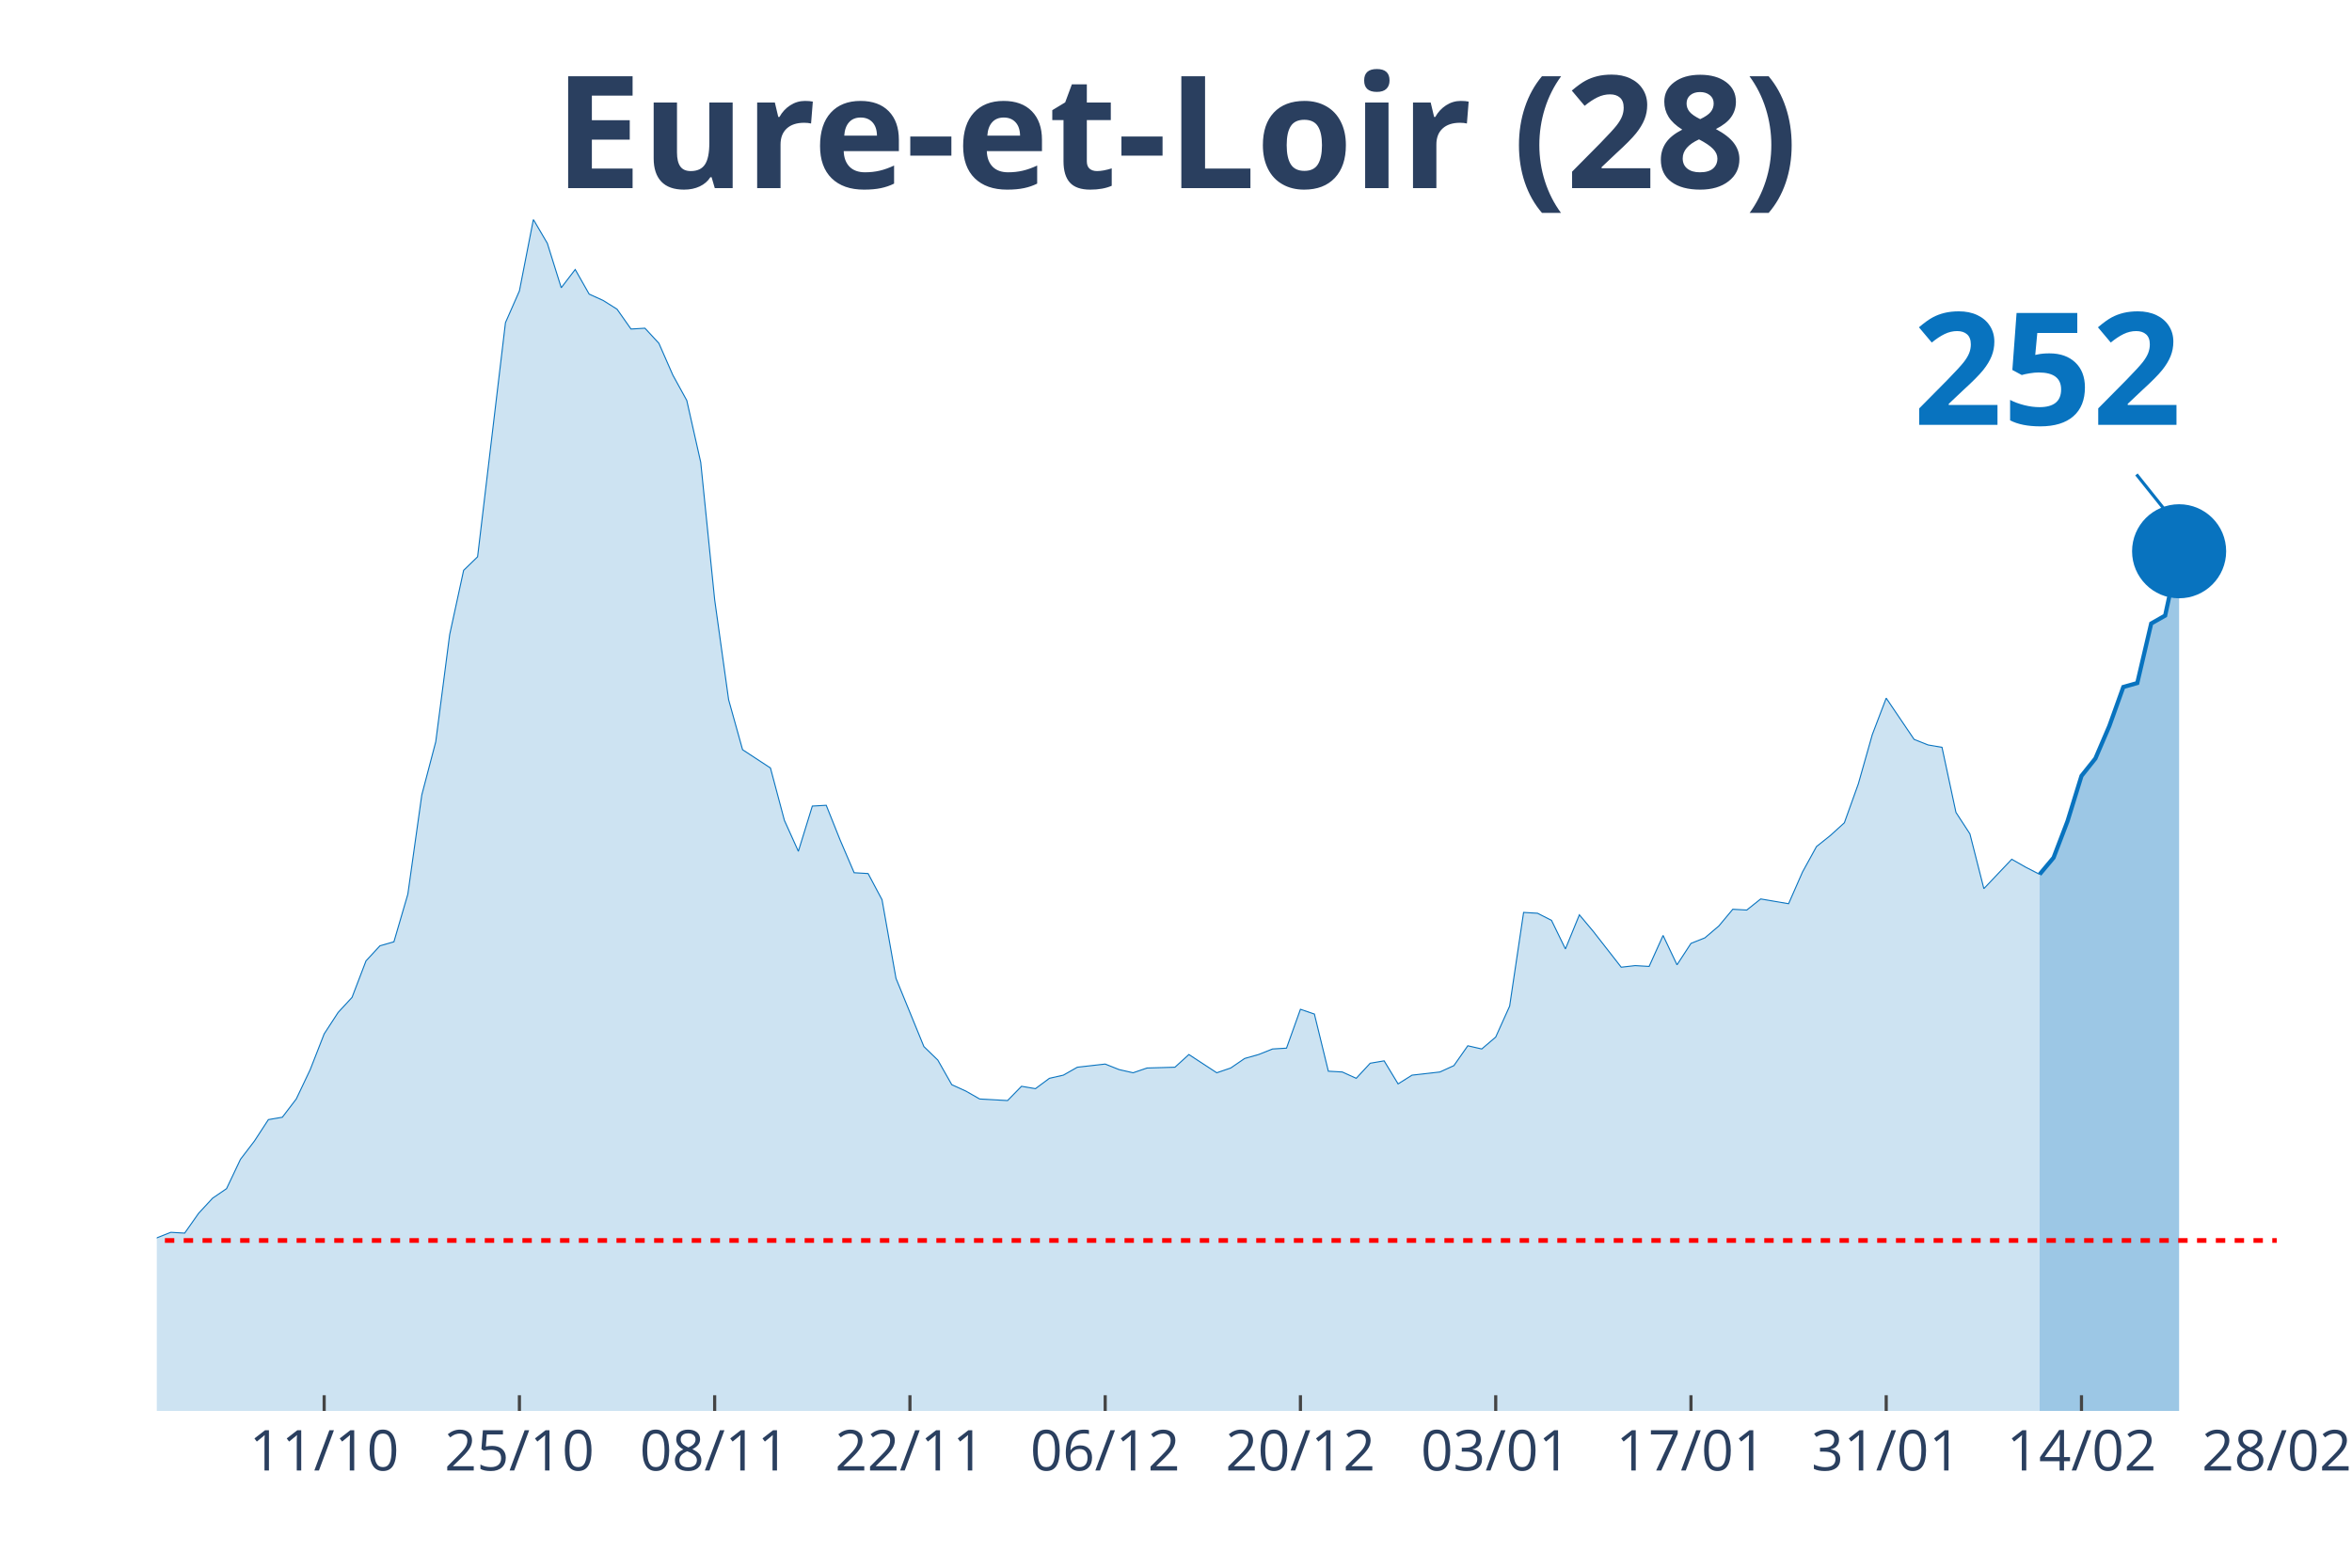
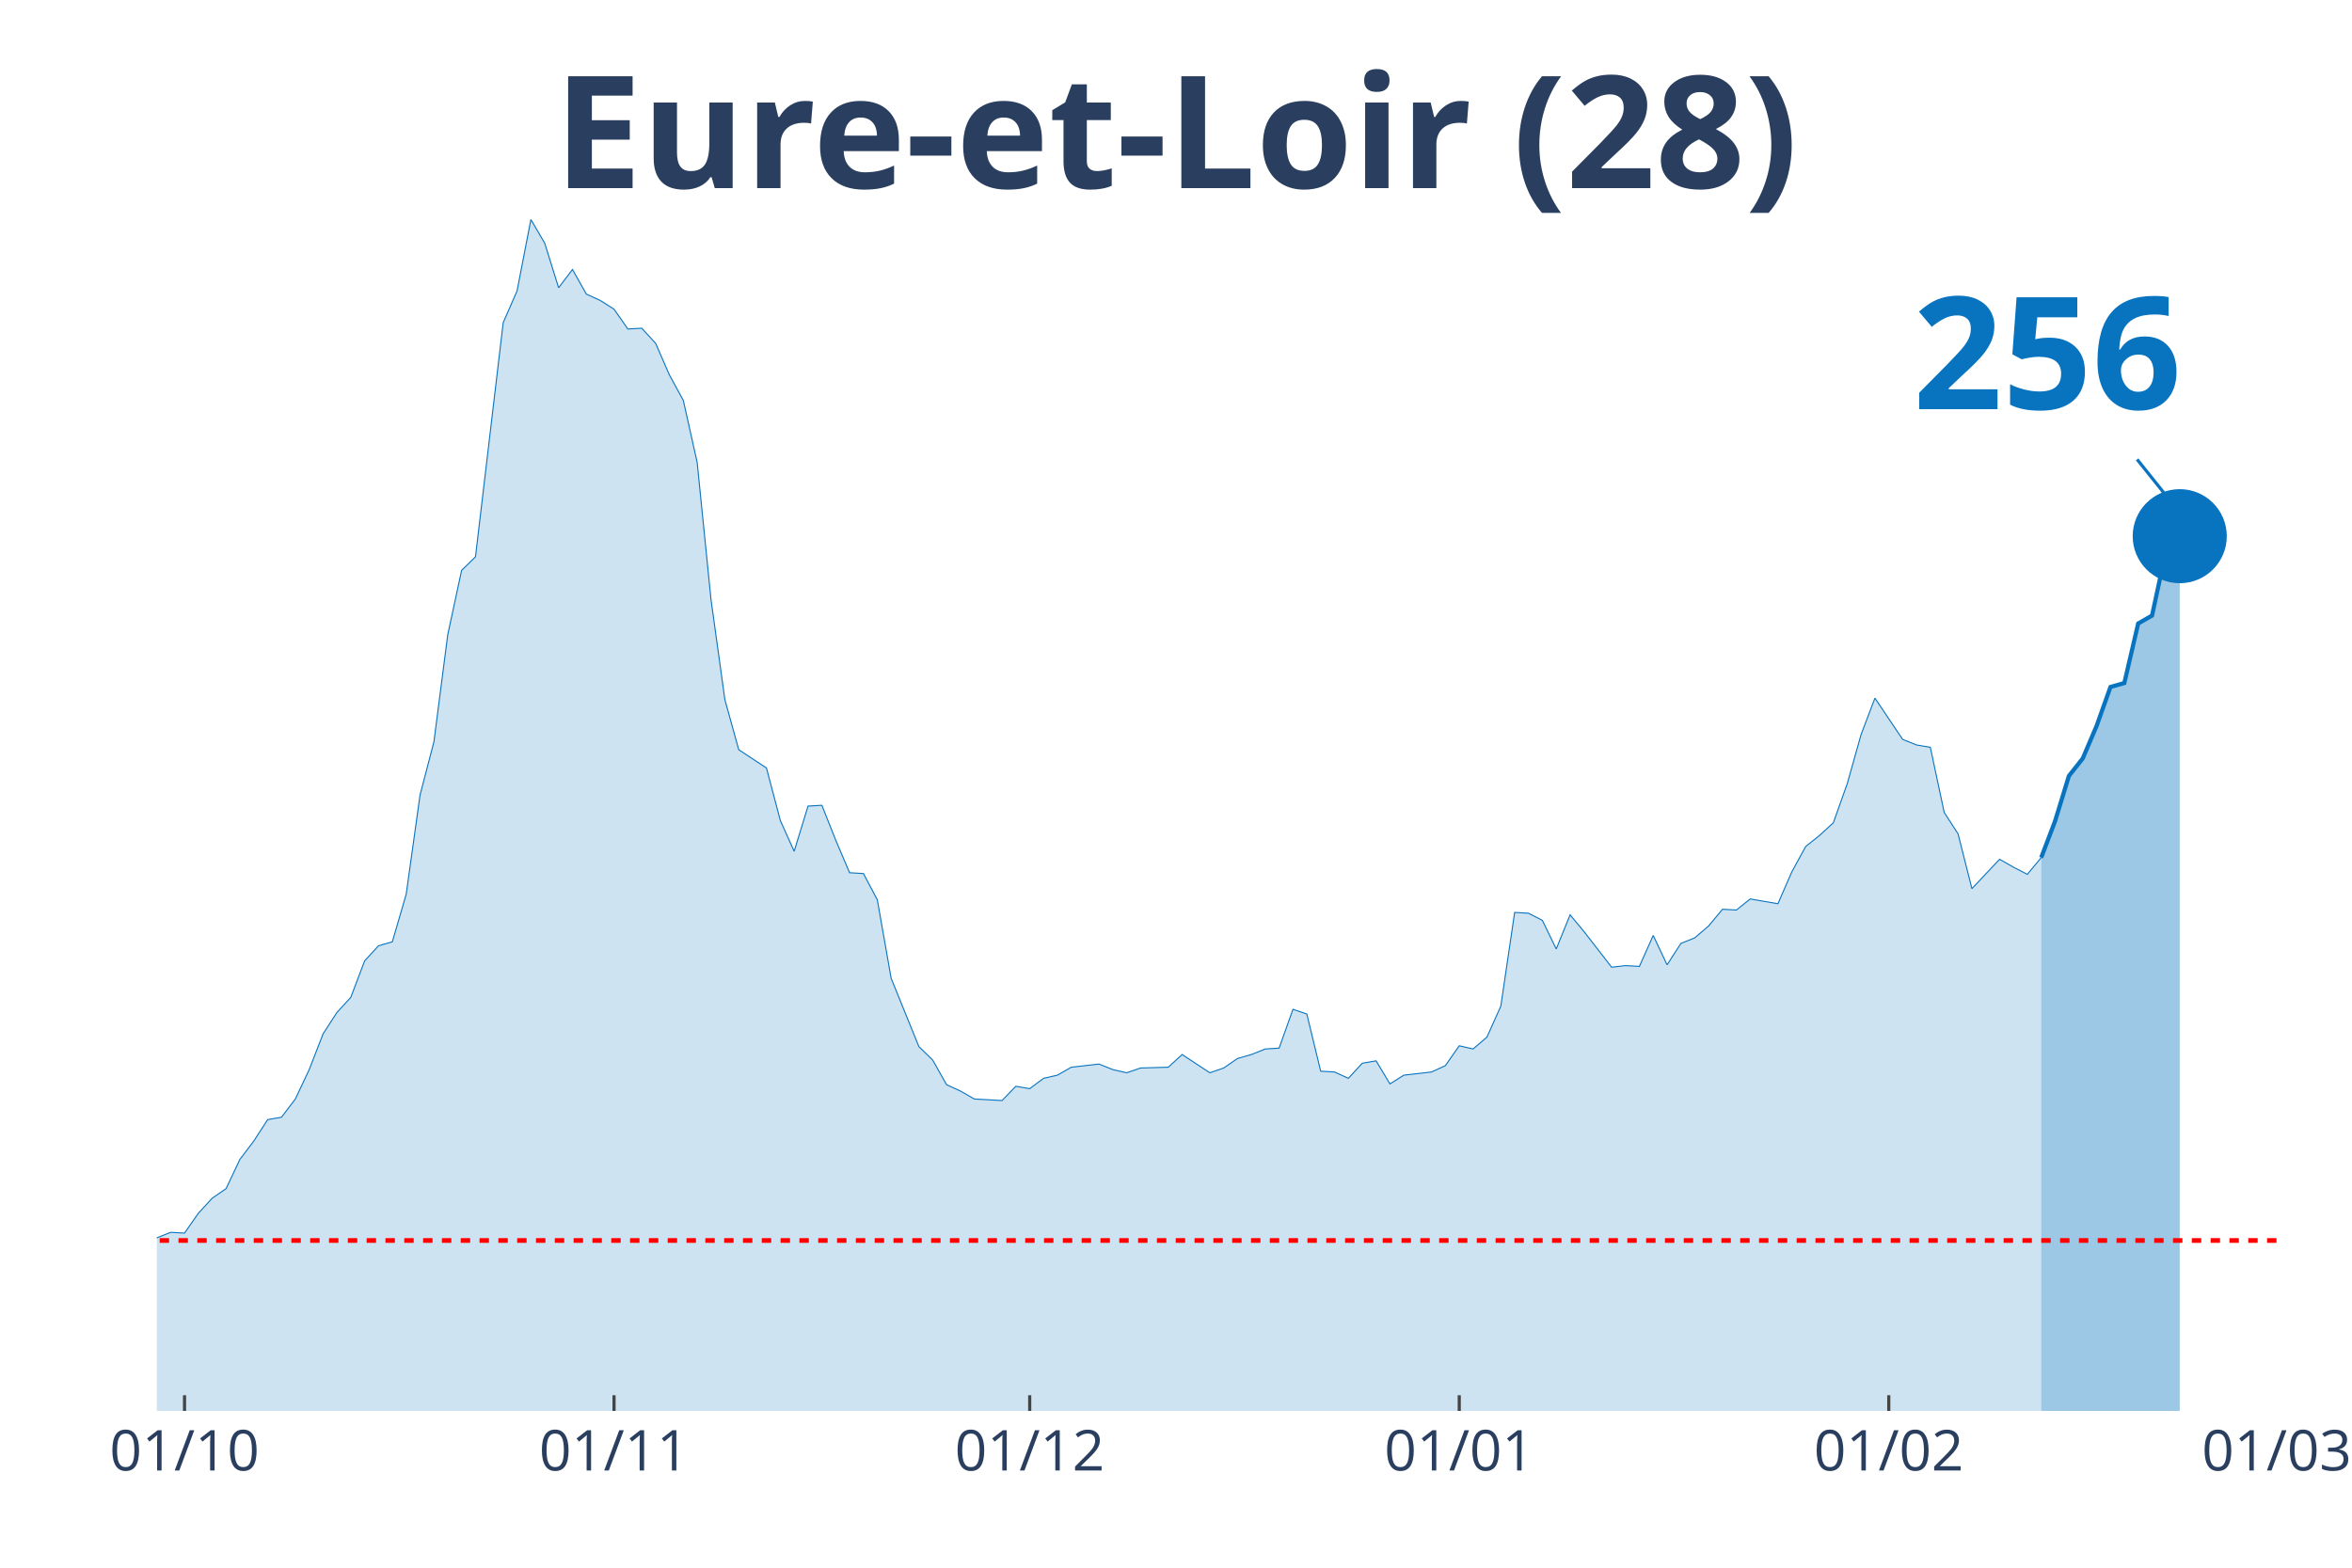
<svg xmlns="http://www.w3.org/2000/svg" class="main-svg" width="1125" height="750" style="" viewBox="0 0 750 500">
  <rect x="0" y="0" width="750" height="500" style="fill: rgb(0, 0, 0); fill-opacity: 0;" />
-   <defs id="defs-756c70">
+   <defs id="defs-a5ac08">
    <g class="clips">
-       <clipPath id="clip756c70xyplot" class="plotclip">
+       <clipPath id="clipa5ac08xyplot" class="plotclip">
        <rect width="676" height="380" />
      </clipPath>
-       <clipPath class="axesclip" id="clip756c70x">
+       <clipPath class="axesclip" id="clipa5ac08x">
        <rect x="50" y="0" width="676" height="500" />
      </clipPath>
-       <clipPath class="axesclip" id="clip756c70y">
+       <clipPath class="axesclip" id="clipa5ac08y">
        <rect x="0" y="70" width="750" height="380" />
      </clipPath>
-       <clipPath class="axesclip" id="clip756c70xy">
+       <clipPath class="axesclip" id="clipa5ac08xy">
        <rect x="50" y="70" width="676" height="380" />
      </clipPath>
    </g>
    <g class="gradients" />
  </defs>
  <g class="bglayer">
    <rect class="bg" x="50" y="70" width="676" height="380" style="fill: rgb(0, 0, 0); fill-opacity: 0; stroke-width: 0;" />
  </g>
  <g class="layer-below">
    <g class="imagelayer" />
    <g class="shapelayer" />
  </g>
  <g class="cartesianlayer">
    <g class="subplot xy">
      <g class="layer-subplot">
        <g class="shapelayer" />
        <g class="imagelayer" />
      </g>
      <g class="gridlayer">
        <g class="x">
-           <path class="xgrid crisp" transform="translate(103.37,0)" d="M0,70v380" style="stroke: rgb(255, 255, 255); stroke-opacity: 1; stroke-width: 1px;" />
-           <path class="xgrid crisp" transform="translate(165.63,0)" d="M0,70v380" style="stroke: rgb(255, 255, 255); stroke-opacity: 1; stroke-width: 1px;" />
-           <path class="xgrid crisp" transform="translate(227.89,0)" d="M0,70v380" style="stroke: rgb(255, 255, 255); stroke-opacity: 1; stroke-width: 1px;" />
-           <path class="xgrid crisp" transform="translate(290.16,0)" d="M0,70v380" style="stroke: rgb(255, 255, 255); stroke-opacity: 1; stroke-width: 1px;" />
-           <path class="xgrid crisp" transform="translate(352.42,0)" d="M0,70v380" style="stroke: rgb(255, 255, 255); stroke-opacity: 1; stroke-width: 1px;" />
-           <path class="xgrid crisp" transform="translate(414.68,0)" d="M0,70v380" style="stroke: rgb(255, 255, 255); stroke-opacity: 1; stroke-width: 1px;" />
-           <path class="xgrid crisp" transform="translate(476.95,0)" d="M0,70v380" style="stroke: rgb(255, 255, 255); stroke-opacity: 1; stroke-width: 1px;" />
-           <path class="xgrid crisp" transform="translate(539.21,0)" d="M0,70v380" style="stroke: rgb(255, 255, 255); stroke-opacity: 1; stroke-width: 1px;" />
-           <path class="xgrid crisp" transform="translate(601.47,0)" d="M0,70v380" style="stroke: rgb(255, 255, 255); stroke-opacity: 1; stroke-width: 1px;" />
-           <path class="xgrid crisp" transform="translate(663.74,0)" d="M0,70v380" style="stroke: rgb(255, 255, 255); stroke-opacity: 1; stroke-width: 1px;" />
+           <path class="xgrid crisp" transform="translate(58.84,0)" d="M0,70v380" style="stroke: rgb(255, 255, 255); stroke-opacity: 1; stroke-width: 1px;" />
+           <path class="xgrid crisp" transform="translate(195.8,0)" d="M0,70v380" style="stroke: rgb(255, 255, 255); stroke-opacity: 1; stroke-width: 1px;" />
+           <path class="xgrid crisp" transform="translate(328.35,0)" d="M0,70v380" style="stroke: rgb(255, 255, 255); stroke-opacity: 1; stroke-width: 1px;" />
+           <path class="xgrid crisp" transform="translate(465.32,0)" d="M0,70v380" style="stroke: rgb(255, 255, 255); stroke-opacity: 1; stroke-width: 1px;" />
+           <path class="xgrid crisp" transform="translate(602.29,0)" d="M0,70v380" style="stroke: rgb(255, 255, 255); stroke-opacity: 1; stroke-width: 1px;" />
        </g>
        <g class="y" />
      </g>
      <g class="zerolinelayer" />
      <path class="xlines-below" />
      <path class="ylines-below" />
      <g class="overlines-below" />
      <g class="xaxislayer-below" />
      <g class="yaxislayer-below" />
      <g class="overaxes-below" />
-       <g class="plot" transform="translate(50, 70)" clip-path="url('#clip756c70xyplot')">
+       <g class="plot" transform="translate(50, 70)" clip-path="url('#clipa5ac08xyplot')">
        <g class="scatterlayer mlayer">
-           <g class="trace scatter trace8059eb" style="stroke-miterlimit: 2;">
+           <g class="trace scatter trace99afd2" style="stroke-miterlimit: 2;">
            <g class="fills">
              <g>
-                 <path class="js-fill" d="M600.39,380L-604.84,380L-604.84,372.15L-578.16,376.2L-573.71,376.71L-493.66,375.19L-489.21,374.94L-422.5,378.48L-418.05,377.72L-382.47,370.13L-378.03,372.41L-360.24,377.72L-355.79,378.23L-324.66,378.73L-320.21,376.96L-262.39,371.65L-257.95,369.62L-249.05,368.1L-244.61,367.85L-226.82,365.82L-222.37,361.52L-204.58,357.72L-200.13,354.68L-191.24,358.48L-186.79,355.19L-173.45,355.44L-169,354.94L-155.66,351.9L-151.21,351.9L-137.87,349.11L-133.42,346.84L-115.63,339.24L-111.18,333.42L-106.74,321.77L-102.29,321.27L-88.95,320.51L-84.5,320.51L-80.05,322.28L-75.61,331.9L-71.16,326.84L-66.71,325.82L-62.26,326.08L-57.82,324.81L-53.37,325.32L-48.92,323.29L-44.47,322.28L-40.03,324.3L-35.58,322.28L-31.13,322.53L-26.68,324.3L-22.24,323.8L-17.79,325.82L-13.34,323.54L-8.89,326.58L-4.45,330.89L0,324.81L4.45,323.04L8.89,323.29L13.34,316.96L17.79,312.15L22.24,309.11L26.68,299.75L31.13,293.92L35.58,287.09L40.03,286.33L44.47,280.51L48.92,271.14L53.37,259.75L57.82,252.91L62.26,248.1L66.71,236.46L71.16,231.65L75.61,230.38L80.05,215.19L84.5,183.54L88.95,166.58L93.39,132.41L97.84,111.9L102.29,107.59L111.18,32.91L115.63,22.78L120.08,0L124.53,7.59L128.97,21.77L133.42,15.95L137.87,23.8L142.32,25.82L146.76,28.61L151.21,34.94L155.66,34.68L160.11,39.49L164.55,49.62L169,57.72L173.45,77.47L177.89,121.27L182.34,153.16L186.79,169.11L195.68,174.94L200.13,191.65L204.58,201.52L209.03,187.09L213.47,186.84L217.92,197.97L222.37,208.35L226.82,208.61L231.26,216.96L235.71,242.03L244.61,263.8L249.05,268.1L253.5,275.95L257.95,277.97L262.39,280.51L266.84,280.76L271.29,281.01L275.74,276.46L280.18,277.22L284.63,273.92L289.08,272.91L293.53,270.38L302.42,269.37L306.87,271.14L311.32,272.15L315.76,270.63L324.66,270.38L329.11,266.33L338,272.15L342.45,270.63L346.89,267.59L351.34,266.33L355.79,264.56L360.24,264.3L364.68,251.9L369.13,253.42L373.58,271.65L378.03,271.9L382.47,273.92L386.92,269.11L391.37,268.35L395.82,275.7L400.26,272.91L404.71,272.41L409.16,271.9L413.61,269.87L418.05,263.54L422.5,264.56L426.95,260.76L431.39,250.89L435.84,221.01L440.29,221.27L444.74,223.54L449.18,232.66L453.63,221.77L458.08,227.09L466.97,238.48L471.42,237.97L475.87,238.23L480.32,228.35L484.76,237.72L489.21,230.89L493.66,229.11L498.11,225.32L502.55,220L507,220.25L511.45,216.71L515.89,217.47L520.34,218.23L524.79,208.1L529.24,200L533.68,196.46L538.13,192.41L542.58,180L547.03,164.3L551.47,152.66L560.37,165.82L564.82,167.59L569.26,168.35L573.71,189.11L578.16,195.95L582.61,213.42L591.5,204.05L595.95,206.58L600.39,208.86" style="fill: rgb(8, 115, 191); fill-opacity: 0.2; stroke-width: 0;" />
+                 <path class="js-fill" d="M600.89,380L-600.89,380L-600.89,372.15L-574.38,376.2L-569.96,376.71L-490.43,375.19L-486.01,374.94L-419.74,378.48L-415.32,377.72L-379.97,370.13L-375.56,372.41L-357.88,377.72L-353.46,378.23L-322.54,378.73L-318.12,376.96L-260.68,371.65L-256.26,369.62L-247.42,368.1L-243.01,367.85L-225.33,365.82L-220.92,361.52L-203.24,357.72L-198.82,354.68L-189.99,358.48L-185.57,355.19L-172.31,355.44L-167.9,354.94L-154.64,351.9L-150.22,351.9L-136.97,349.11L-132.55,346.84L-114.88,339.24L-110.46,333.42L-106.04,321.77L-101.62,321.27L-88.37,320.51L-83.95,320.51L-79.53,322.28L-75.11,331.9L-70.69,326.84L-66.27,325.82L-61.86,326.08L-57.44,324.81L-53.02,325.32L-48.6,323.29L-44.18,322.28L-39.76,324.3L-35.35,322.28L-30.93,322.53L-26.51,324.3L-22.09,323.8L-17.67,325.82L-13.25,323.54L-8.84,326.58L-4.42,330.89L0,324.81L4.42,323.04L8.84,323.29L13.25,316.96L17.67,312.15L22.09,309.11L26.51,299.75L30.93,293.92L35.35,287.09L39.76,286.33L44.18,280.51L48.6,271.14L53.02,259.75L57.44,252.91L61.86,248.1L66.27,236.46L70.69,231.65L75.11,230.38L79.53,215.19L83.95,183.54L88.37,166.58L92.78,132.41L97.2,111.9L101.62,107.59L110.46,32.91L114.88,22.78L119.29,0L123.71,7.59L128.13,21.77L132.55,15.95L136.97,23.8L141.39,25.82L145.8,28.61L150.22,34.94L154.64,34.68L159.06,39.49L163.48,49.62L167.9,57.72L172.31,77.47L176.73,121.27L181.15,153.16L185.57,169.11L194.41,174.94L198.82,191.65L203.24,201.52L207.66,187.09L212.08,186.84L216.5,197.97L220.92,208.35L225.33,208.61L229.75,216.96L234.17,242.03L243.01,263.8L247.42,268.1L251.84,275.95L256.26,277.97L260.68,280.51L265.1,280.76L269.52,281.01L273.93,276.46L278.35,277.22L282.77,273.92L287.19,272.91L291.61,270.38L300.44,269.37L304.86,271.14L309.28,272.15L313.7,270.63L322.54,270.38L326.95,266.33L335.79,272.15L340.21,270.63L344.63,267.59L349.05,266.33L353.46,264.56L357.88,264.3L362.3,251.9L366.72,253.42L371.14,271.65L375.56,271.9L379.97,273.92L384.39,269.11L388.81,268.35L393.23,275.7L397.65,272.91L402.07,272.41L406.48,271.9L410.9,269.87L415.32,263.54L419.74,264.56L424.16,260.76L428.58,250.89L432.99,221.01L437.41,221.27L441.83,223.54L446.25,232.66L450.67,221.77L455.08,227.09L463.92,238.48L468.34,237.97L472.76,238.23L477.18,228.35L481.59,237.72L486.01,230.89L490.43,229.11L494.85,225.32L499.27,220L503.69,220.25L508.1,216.71L512.52,217.47L516.94,218.23L521.36,208.1L525.78,200L530.2,196.46L534.61,192.41L539.03,180L543.45,164.3L547.87,152.66L556.71,165.82L561.12,167.59L565.54,168.35L569.96,189.11L574.38,195.95L578.8,213.42L587.63,204.05L592.05,206.58L596.47,208.86L600.89,203.54" style="fill: rgb(8, 115, 191); fill-opacity: 0.2; stroke-width: 0;" />
              </g>
            </g>
            <g class="errorbars" />
            <g class="lines">
-               <path class="js-line" d="M-604.84,372.15L-578.16,376.2L-573.71,376.71L-493.66,375.19L-489.21,374.94L-422.5,378.48L-418.05,377.72L-382.47,370.13L-378.03,372.41L-360.24,377.72L-355.79,378.23L-324.66,378.73L-320.21,376.96L-262.39,371.65L-257.95,369.62L-249.05,368.1L-244.61,367.85L-226.82,365.82L-222.37,361.52L-204.58,357.72L-200.13,354.68L-191.24,358.48L-186.79,355.19L-173.45,355.44L-169,354.94L-155.66,351.9L-151.21,351.9L-137.87,349.11L-133.42,346.84L-115.63,339.24L-111.18,333.42L-106.74,321.77L-102.29,321.27L-88.95,320.51L-84.5,320.51L-80.05,322.28L-75.61,331.9L-71.16,326.84L-66.71,325.82L-62.26,326.08L-57.82,324.81L-53.37,325.32L-48.92,323.29L-44.47,322.28L-40.03,324.3L-35.58,322.28L-31.13,322.53L-26.68,324.3L-22.24,323.8L-17.79,325.82L-13.34,323.54L-8.89,326.58L-4.45,330.89L0,324.81L4.45,323.04L8.89,323.29L13.34,316.96L17.79,312.15L22.24,309.11L26.68,299.75L31.13,293.92L35.58,287.09L40.03,286.33L44.47,280.51L48.92,271.14L53.37,259.75L57.82,252.91L62.26,248.1L66.71,236.46L71.16,231.65L75.61,230.38L80.05,215.19L84.5,183.54L88.95,166.58L93.39,132.41L97.84,111.9L102.29,107.59L111.18,32.91L115.63,22.78L120.08,0L124.53,7.59L128.97,21.77L133.42,15.95L137.87,23.8L142.32,25.82L146.76,28.61L151.21,34.94L155.66,34.68L160.11,39.49L164.55,49.62L169,57.72L173.45,77.47L177.89,121.27L182.34,153.16L186.79,169.11L195.68,174.94L200.13,191.65L204.58,201.52L209.03,187.09L213.47,186.84L217.92,197.97L222.37,208.35L226.82,208.61L231.26,216.96L235.71,242.03L244.61,263.8L249.05,268.1L253.5,275.95L257.95,277.97L262.39,280.51L266.84,280.76L271.29,281.01L275.74,276.46L280.18,277.22L284.63,273.92L289.08,272.91L293.53,270.38L302.42,269.37L306.87,271.14L311.32,272.15L315.76,270.63L324.66,270.38L329.11,266.33L338,272.15L342.45,270.63L346.89,267.59L351.34,266.33L355.79,264.56L360.24,264.3L364.68,251.9L369.13,253.42L373.58,271.65L378.03,271.9L382.47,273.92L386.92,269.11L391.37,268.35L395.82,275.7L400.26,272.91L404.71,272.41L409.16,271.9L413.61,269.87L418.05,263.54L422.5,264.56L426.95,260.76L431.39,250.89L435.84,221.01L440.29,221.27L444.74,223.54L449.18,232.66L453.63,221.77L458.08,227.09L466.97,238.48L471.42,237.97L475.87,238.23L480.32,228.35L484.76,237.72L489.21,230.89L493.66,229.11L498.11,225.32L502.55,220L507,220.25L511.45,216.71L515.89,217.47L520.34,218.23L524.79,208.1L529.24,200L533.68,196.46L538.13,192.41L542.58,180L547.03,164.3L551.47,152.66L560.37,165.82L564.82,167.59L569.26,168.35L573.71,189.11L578.16,195.95L582.61,213.42L591.5,204.05L595.95,206.58L600.39,208.86" style="vector-effect: non-scaling-stroke; fill: none; stroke: rgb(8, 115, 191); stroke-opacity: 1; stroke-width: 0.5px; opacity: 1;" />
+               <path class="js-line" d="M-600.89,372.15L-574.38,376.2L-569.96,376.71L-490.43,375.19L-486.01,374.94L-419.74,378.48L-415.32,377.72L-379.97,370.13L-375.56,372.41L-357.88,377.72L-353.46,378.23L-322.54,378.73L-318.12,376.96L-260.68,371.65L-256.26,369.62L-247.42,368.1L-243.01,367.85L-225.33,365.82L-220.92,361.52L-203.24,357.72L-198.82,354.68L-189.99,358.48L-185.57,355.19L-172.31,355.44L-167.9,354.94L-154.64,351.9L-150.22,351.9L-136.97,349.11L-132.55,346.84L-114.88,339.24L-110.46,333.42L-106.04,321.77L-101.62,321.27L-88.37,320.51L-83.95,320.51L-79.53,322.28L-75.11,331.9L-70.69,326.84L-66.27,325.82L-61.86,326.08L-57.44,324.81L-53.02,325.32L-48.6,323.29L-44.18,322.28L-39.76,324.3L-35.35,322.28L-30.93,322.53L-26.51,324.3L-22.09,323.8L-17.67,325.82L-13.25,323.54L-8.84,326.58L-4.42,330.89L0,324.81L4.42,323.04L8.84,323.29L13.25,316.96L17.67,312.15L22.09,309.11L26.51,299.75L30.93,293.92L35.35,287.09L39.76,286.33L44.18,280.51L48.6,271.14L53.02,259.75L57.44,252.91L61.86,248.1L66.27,236.46L70.69,231.65L75.11,230.38L79.53,215.19L83.95,183.54L88.37,166.58L92.78,132.41L97.2,111.9L101.62,107.59L110.46,32.91L114.88,22.78L119.29,0L123.71,7.59L128.13,21.77L132.55,15.95L136.97,23.8L141.39,25.82L145.8,28.61L150.22,34.94L154.64,34.68L159.06,39.49L163.48,49.62L167.9,57.72L172.31,77.47L176.73,121.27L181.15,153.16L185.57,169.11L194.41,174.94L198.82,191.65L203.24,201.52L207.66,187.09L212.08,186.84L216.5,197.97L220.92,208.35L225.33,208.61L229.75,216.96L234.17,242.03L243.01,263.8L247.42,268.1L251.84,275.95L256.26,277.97L260.68,280.51L265.1,280.76L269.52,281.01L273.93,276.46L278.35,277.22L282.77,273.92L287.19,272.91L291.61,270.38L300.44,269.37L304.86,271.14L309.28,272.15L313.7,270.63L322.54,270.38L326.95,266.33L335.79,272.15L340.21,270.63L344.63,267.59L349.05,266.33L353.46,264.56L357.88,264.3L362.3,251.9L366.72,253.42L371.14,271.65L375.56,271.9L379.97,273.92L384.39,269.11L388.81,268.35L393.23,275.7L397.65,272.91L402.07,272.41L406.48,271.9L410.9,269.87L415.32,263.54L419.74,264.56L424.16,260.76L428.58,250.89L432.99,221.01L437.41,221.27L441.83,223.54L446.25,232.66L450.67,221.77L455.08,227.09L463.92,238.48L468.34,237.97L472.76,238.23L477.18,228.35L481.59,237.72L486.01,230.89L490.43,229.11L494.85,225.32L499.27,220L503.69,220.25L508.1,216.71L512.52,217.47L516.94,218.23L521.36,208.1L525.78,200L530.2,196.46L534.61,192.41L539.03,180L543.45,164.3L547.87,152.66L556.71,165.82L561.12,167.59L565.54,168.35L569.96,189.11L574.38,195.95L578.8,213.42L587.63,204.05L592.05,206.58L596.47,208.86L600.89,203.54" style="vector-effect: non-scaling-stroke; fill: none; stroke: rgb(8, 115, 191); stroke-opacity: 1; stroke-width: 0.5px; opacity: 1;" />
            </g>
            <g class="points" />
            <g class="text" />
          </g>
-           <g class="trace scatter trace074313" style="stroke-miterlimit: 2;">
+           <g class="trace scatter trace40efe4" style="stroke-miterlimit: 2;">
            <g class="fills">
              <g>
-                 <path class="js-fill" d="M644.87,380L600.39,380L600.39,208.86L604.84,203.54L609.29,191.9L613.74,177.47L618.18,171.9L622.63,161.52L627.08,149.11L631.53,147.85L635.97,128.86L640.42,126.33L644.87,105.82" style="fill: rgb(8, 115, 191); fill-opacity: 0.4; stroke-width: 0;" />
+                 <path class="js-fill" d="M645.07,380L600.89,380L600.89,203.54L605.31,191.9L609.73,177.47L614.14,171.9L618.56,161.52L622.98,149.11L627.4,147.85L631.82,128.86L636.24,126.33L640.65,105.82L645.07,101.01" style="fill: rgb(8, 115, 191); fill-opacity: 0.4; stroke-width: 0;" />
              </g>
            </g>
            <g class="errorbars" />
            <g class="lines">
-               <path class="js-line" d="M600.39,208.86L604.84,203.54L609.29,191.9L613.74,177.47L618.18,171.9L622.63,161.52L627.08,149.11L631.53,147.85L635.97,128.86L640.42,126.33L644.87,105.82" style="vector-effect: non-scaling-stroke; fill: none; stroke: rgb(8, 115, 191); stroke-opacity: 1; stroke-width: 2px; opacity: 1;" />
+               <path class="js-line" d="M600.89,203.54L605.31,191.9L609.73,177.47L614.14,171.9L618.56,161.52L622.98,149.11L627.4,147.85L631.82,128.86L636.24,126.33L640.65,105.82L645.07,101.01" style="vector-effect: non-scaling-stroke; fill: none; stroke: rgb(8, 115, 191); stroke-opacity: 1; stroke-width: 2px; opacity: 1;" />
            </g>
            <g class="points" />
            <g class="text" />
          </g>
-           <g class="trace scatter trace81e5f9" style="stroke-miterlimit: 2; opacity: 1;">
+           <g class="trace scatter tracefde2d9" style="stroke-miterlimit: 2; opacity: 1;">
            <g class="fills" />
            <g class="errorbars" />
            <g class="lines" />
            <g class="points">
-               <path class="point" transform="translate(644.87,105.82)" d="M15,0A15,15 0 1,1 0,-15A15,15 0 0,1 15,0Z" style="opacity: 1; stroke-width: 0px; fill: rgb(8, 115, 191); fill-opacity: 1;" />
+               <path class="point" transform="translate(645.07,101.01)" d="M15,0A15,15 0 1,1 0,-15A15,15 0 0,1 15,0Z" style="opacity: 1; stroke-width: 0px; fill: rgb(8, 115, 191); fill-opacity: 1;" />
            </g>
            <g class="text" />
          </g>
        </g>
      </g>
      <g class="overplot" />
      <path class="xlines-above crisp" style="fill: none; stroke-width: 1px; stroke: rgb(0, 0, 0); stroke-opacity: 0;" d="" />
      <path class="ylines-above crisp" style="fill: none;" d="M0,0" />
      <g class="overlines-above" />
      <g class="xaxislayer-above">
-         <path class="xtick ticks crisp" d="M0,450v-5" transform="translate(103.37,0)" style="stroke: rgb(68, 68, 68); stroke-opacity: 1; stroke-width: 1px;" />
-         <path class="xtick ticks crisp" d="M0,450v-5" transform="translate(165.63,0)" style="stroke: rgb(68, 68, 68); stroke-opacity: 1; stroke-width: 1px;" />
-         <path class="xtick ticks crisp" d="M0,450v-5" transform="translate(227.89,0)" style="stroke: rgb(68, 68, 68); stroke-opacity: 1; stroke-width: 1px;" />
-         <path class="xtick ticks crisp" d="M0,450v-5" transform="translate(290.16,0)" style="stroke: rgb(68, 68, 68); stroke-opacity: 1; stroke-width: 1px;" />
-         <path class="xtick ticks crisp" d="M0,450v-5" transform="translate(352.42,0)" style="stroke: rgb(68, 68, 68); stroke-opacity: 1; stroke-width: 1px;" />
-         <path class="xtick ticks crisp" d="M0,450v-5" transform="translate(414.68,0)" style="stroke: rgb(68, 68, 68); stroke-opacity: 1; stroke-width: 1px;" />
-         <path class="xtick ticks crisp" d="M0,450v-5" transform="translate(476.95,0)" style="stroke: rgb(68, 68, 68); stroke-opacity: 1; stroke-width: 1px;" />
-         <path class="xtick ticks crisp" d="M0,450v-5" transform="translate(539.21,0)" style="stroke: rgb(68, 68, 68); stroke-opacity: 1; stroke-width: 1px;" />
-         <path class="xtick ticks crisp" d="M0,450v-5" transform="translate(601.47,0)" style="stroke: rgb(68, 68, 68); stroke-opacity: 1; stroke-width: 1px;" />
-         <path class="xtick ticks crisp" d="M0,450v-5" transform="translate(663.74,0)" style="stroke: rgb(68, 68, 68); stroke-opacity: 1; stroke-width: 1px;" />
+         <path class="xtick ticks crisp" d="M0,450v-5" transform="translate(58.84,0)" style="stroke: rgb(68, 68, 68); stroke-opacity: 1; stroke-width: 1px;" />
+         <path class="xtick ticks crisp" d="M0,450v-5" transform="translate(195.8,0)" style="stroke: rgb(68, 68, 68); stroke-opacity: 1; stroke-width: 1px;" />
+         <path class="xtick ticks crisp" d="M0,450v-5" transform="translate(328.35,0)" style="stroke: rgb(68, 68, 68); stroke-opacity: 1; stroke-width: 1px;" />
+         <path class="xtick ticks crisp" d="M0,450v-5" transform="translate(465.32,0)" style="stroke: rgb(68, 68, 68); stroke-opacity: 1; stroke-width: 1px;" />
+         <path class="xtick ticks crisp" d="M0,450v-5" transform="translate(602.29,0)" style="stroke: rgb(68, 68, 68); stroke-opacity: 1; stroke-width: 1px;" />
        <g class="xtick">
-           <text text-anchor="middle" x="0" y="469" transform="translate(103.37,0)" style="font-family: 'Open Sans', verdana, arial, sans-serif; font-size: 18px; fill: rgb(42, 63, 95); fill-opacity: 1; white-space: pre;">11/10</text>
+           <text text-anchor="middle" x="0" y="469" transform="translate(58.84,0)" style="font-family: 'Open Sans', verdana, arial, sans-serif; font-size: 18px; fill: rgb(42, 63, 95); fill-opacity: 1; white-space: pre;">01/10</text>
        </g>
        <g class="xtick">
-           <text text-anchor="middle" x="0" y="469" transform="translate(165.63,0)" style="font-family: 'Open Sans', verdana, arial, sans-serif; font-size: 18px; fill: rgb(42, 63, 95); fill-opacity: 1; white-space: pre;">25/10</text>
+           <text text-anchor="middle" x="0" y="469" transform="translate(195.8,0)" style="font-family: 'Open Sans', verdana, arial, sans-serif; font-size: 18px; fill: rgb(42, 63, 95); fill-opacity: 1; white-space: pre;">01/11</text>
        </g>
        <g class="xtick">
-           <text text-anchor="middle" x="0" y="469" transform="translate(227.89,0)" style="font-family: 'Open Sans', verdana, arial, sans-serif; font-size: 18px; fill: rgb(42, 63, 95); fill-opacity: 1; white-space: pre;">08/11</text>
+           <text text-anchor="middle" x="0" y="469" transform="translate(328.35,0)" style="font-family: 'Open Sans', verdana, arial, sans-serif; font-size: 18px; fill: rgb(42, 63, 95); fill-opacity: 1; white-space: pre;">01/12</text>
        </g>
        <g class="xtick">
-           <text text-anchor="middle" x="0" y="469" transform="translate(290.16,0)" style="font-family: 'Open Sans', verdana, arial, sans-serif; font-size: 18px; fill: rgb(42, 63, 95); fill-opacity: 1; white-space: pre;">22/11</text>
+           <text text-anchor="middle" x="0" y="469" transform="translate(465.32,0)" style="font-family: 'Open Sans', verdana, arial, sans-serif; font-size: 18px; fill: rgb(42, 63, 95); fill-opacity: 1; white-space: pre;">01/01</text>
        </g>
        <g class="xtick">
-           <text text-anchor="middle" x="0" y="469" transform="translate(352.42,0)" style="font-family: 'Open Sans', verdana, arial, sans-serif; font-size: 18px; fill: rgb(42, 63, 95); fill-opacity: 1; white-space: pre;">06/12</text>
+           <text text-anchor="middle" x="0" y="469" transform="translate(602.29,0)" style="font-family: 'Open Sans', verdana, arial, sans-serif; font-size: 18px; fill: rgb(42, 63, 95); fill-opacity: 1; white-space: pre;">01/02</text>
        </g>
        <g class="xtick">
-           <text text-anchor="middle" x="0" y="469" transform="translate(414.68,0)" style="font-family: 'Open Sans', verdana, arial, sans-serif; font-size: 18px; fill: rgb(42, 63, 95); fill-opacity: 1; white-space: pre;">20/12</text>
-         </g>
-         <g class="xtick">
-           <text text-anchor="middle" x="0" y="469" transform="translate(476.95,0)" style="font-family: 'Open Sans', verdana, arial, sans-serif; font-size: 18px; fill: rgb(42, 63, 95); fill-opacity: 1; white-space: pre;">03/01</text>
-         </g>
-         <g class="xtick">
-           <text text-anchor="middle" x="0" y="469" transform="translate(539.21,0)" style="font-family: 'Open Sans', verdana, arial, sans-serif; font-size: 18px; fill: rgb(42, 63, 95); fill-opacity: 1; white-space: pre;">17/01</text>
-         </g>
-         <g class="xtick">
-           <text text-anchor="middle" x="0" y="469" transform="translate(601.47,0)" style="font-family: 'Open Sans', verdana, arial, sans-serif; font-size: 18px; fill: rgb(42, 63, 95); fill-opacity: 1; white-space: pre;">31/01</text>
-         </g>
-         <g class="xtick">
-           <text text-anchor="middle" x="0" y="469" transform="translate(663.74,0)" style="font-family: 'Open Sans', verdana, arial, sans-serif; font-size: 18px; fill: rgb(42, 63, 95); fill-opacity: 1; white-space: pre;">14/02</text>
-         </g>
-         <g class="xtick">
-           <text text-anchor="middle" x="0" y="469" transform="translate(726,0)" style="font-family: 'Open Sans', verdana, arial, sans-serif; font-size: 18px; fill: rgb(42, 63, 95); fill-opacity: 1; white-space: pre;">28/02</text>
+           <text text-anchor="middle" x="0" y="469" transform="translate(726,0)" style="font-family: 'Open Sans', verdana, arial, sans-serif; font-size: 18px; fill: rgb(42, 63, 95); fill-opacity: 1; white-space: pre;">01/03</text>
        </g>
      </g>
      <g class="yaxislayer-above" />
      <g class="overaxes-above" />
    </g>
  </g>
  <g class="polarlayer" />
  <g class="ternarylayer" />
  <g class="geolayer" />
  <g class="funnelarealayer" />
  <g class="pielayer" />
  <g class="treemaplayer" />
  <g class="sunburstlayer" />
  <g class="glimages" />
-   <defs id="topdefs-756c70">
+   <defs id="topdefs-a5ac08">
    <g class="clips" />
  </defs>
  <g class="layer-above">
    <g class="imagelayer" />
    <g class="shapelayer">
-       <path data-index="0" fill-rule="evenodd" d="M-2449.42,395.64L801.61,395.64" clip-path="url('#clip756c70xy')" style="opacity: 1; stroke: rgb(255, 0, 0); stroke-opacity: 1; fill: rgb(0, 0, 0); fill-opacity: 0; stroke-dasharray: 3px, 3px; stroke-width: 1.5px;" />
+       <path data-index="0" fill-rule="evenodd" d="M-2433.08,395.64L796.69,395.64" clip-path="url('#clipa5ac08xy')" style="opacity: 1; stroke: rgb(255, 0, 0); stroke-opacity: 1; fill: rgb(0, 0, 0); fill-opacity: 0; stroke-dasharray: 3px, 3px; stroke-width: 1.5px;" />
    </g>
  </g>
  <g class="infolayer">
    <g class="g-gtitle">
      <text class="gtitle" x="375" y="25" text-anchor="middle" dy="0.7em" style="font-family: 'Open Sans', verdana, arial, sans-serif; font-size: 50px; fill: rgb(42, 63, 95); opacity: 1; font-weight: normal; white-space: pre;">
        <tspan style="font-weight:bold">Eure-et-Loir (28)</tspan>
      </text>
    </g>
    <g class="g-xtitle" />
    <g class="annotation" data-index="0" style="opacity: 1;">
-       <g class="annotation-text-g" transform="rotate(0,652.87,115.82)">
-         <g class="cursor-pointer" transform="translate(595, 80)">
+       <g class="annotation-text-g" transform="rotate(0,653.07,111.01)">
+         <g class="cursor-pointer" transform="translate(595, 75)">
          <rect class="bg" x="0.5" y="0.5" width="115" height="71" style="stroke-width: 1px; stroke: rgb(0, 0, 0); stroke-opacity: 0; fill: rgb(255, 255, 255); fill-opacity: 0.6;" />
          <text class="annotation-text" text-anchor="middle" x="57.812" y="55.5" style="font-family: 'Open Sans', verdana, arial, sans-serif; font-size: 50px; fill: rgb(8, 115, 191); fill-opacity: 1; white-space: pre;">
-             <tspan style="font-weight:bold">252 </tspan>
+             <tspan style="font-weight:bold">256 </tspan>
          </text>
        </g>
      </g>
      <g class="annotation-arrow-g" style="opacity: 1;">
-         <path d="M681.27,151.32L692.87,165.82" style="stroke-width: 1px; stroke: rgb(8, 115, 191); stroke-opacity: 1; stroke-dasharray: 0px, 0px, 18.569px, 18.569px;" />
+         <path d="M681.47,146.51L693.07,161.01" style="stroke-width: 1px; stroke: rgb(8, 115, 191); stroke-opacity: 1; stroke-dasharray: 0px, 0px, 18.569px, 18.569px;" />
      </g>
    </g>
  </g>
</svg>
